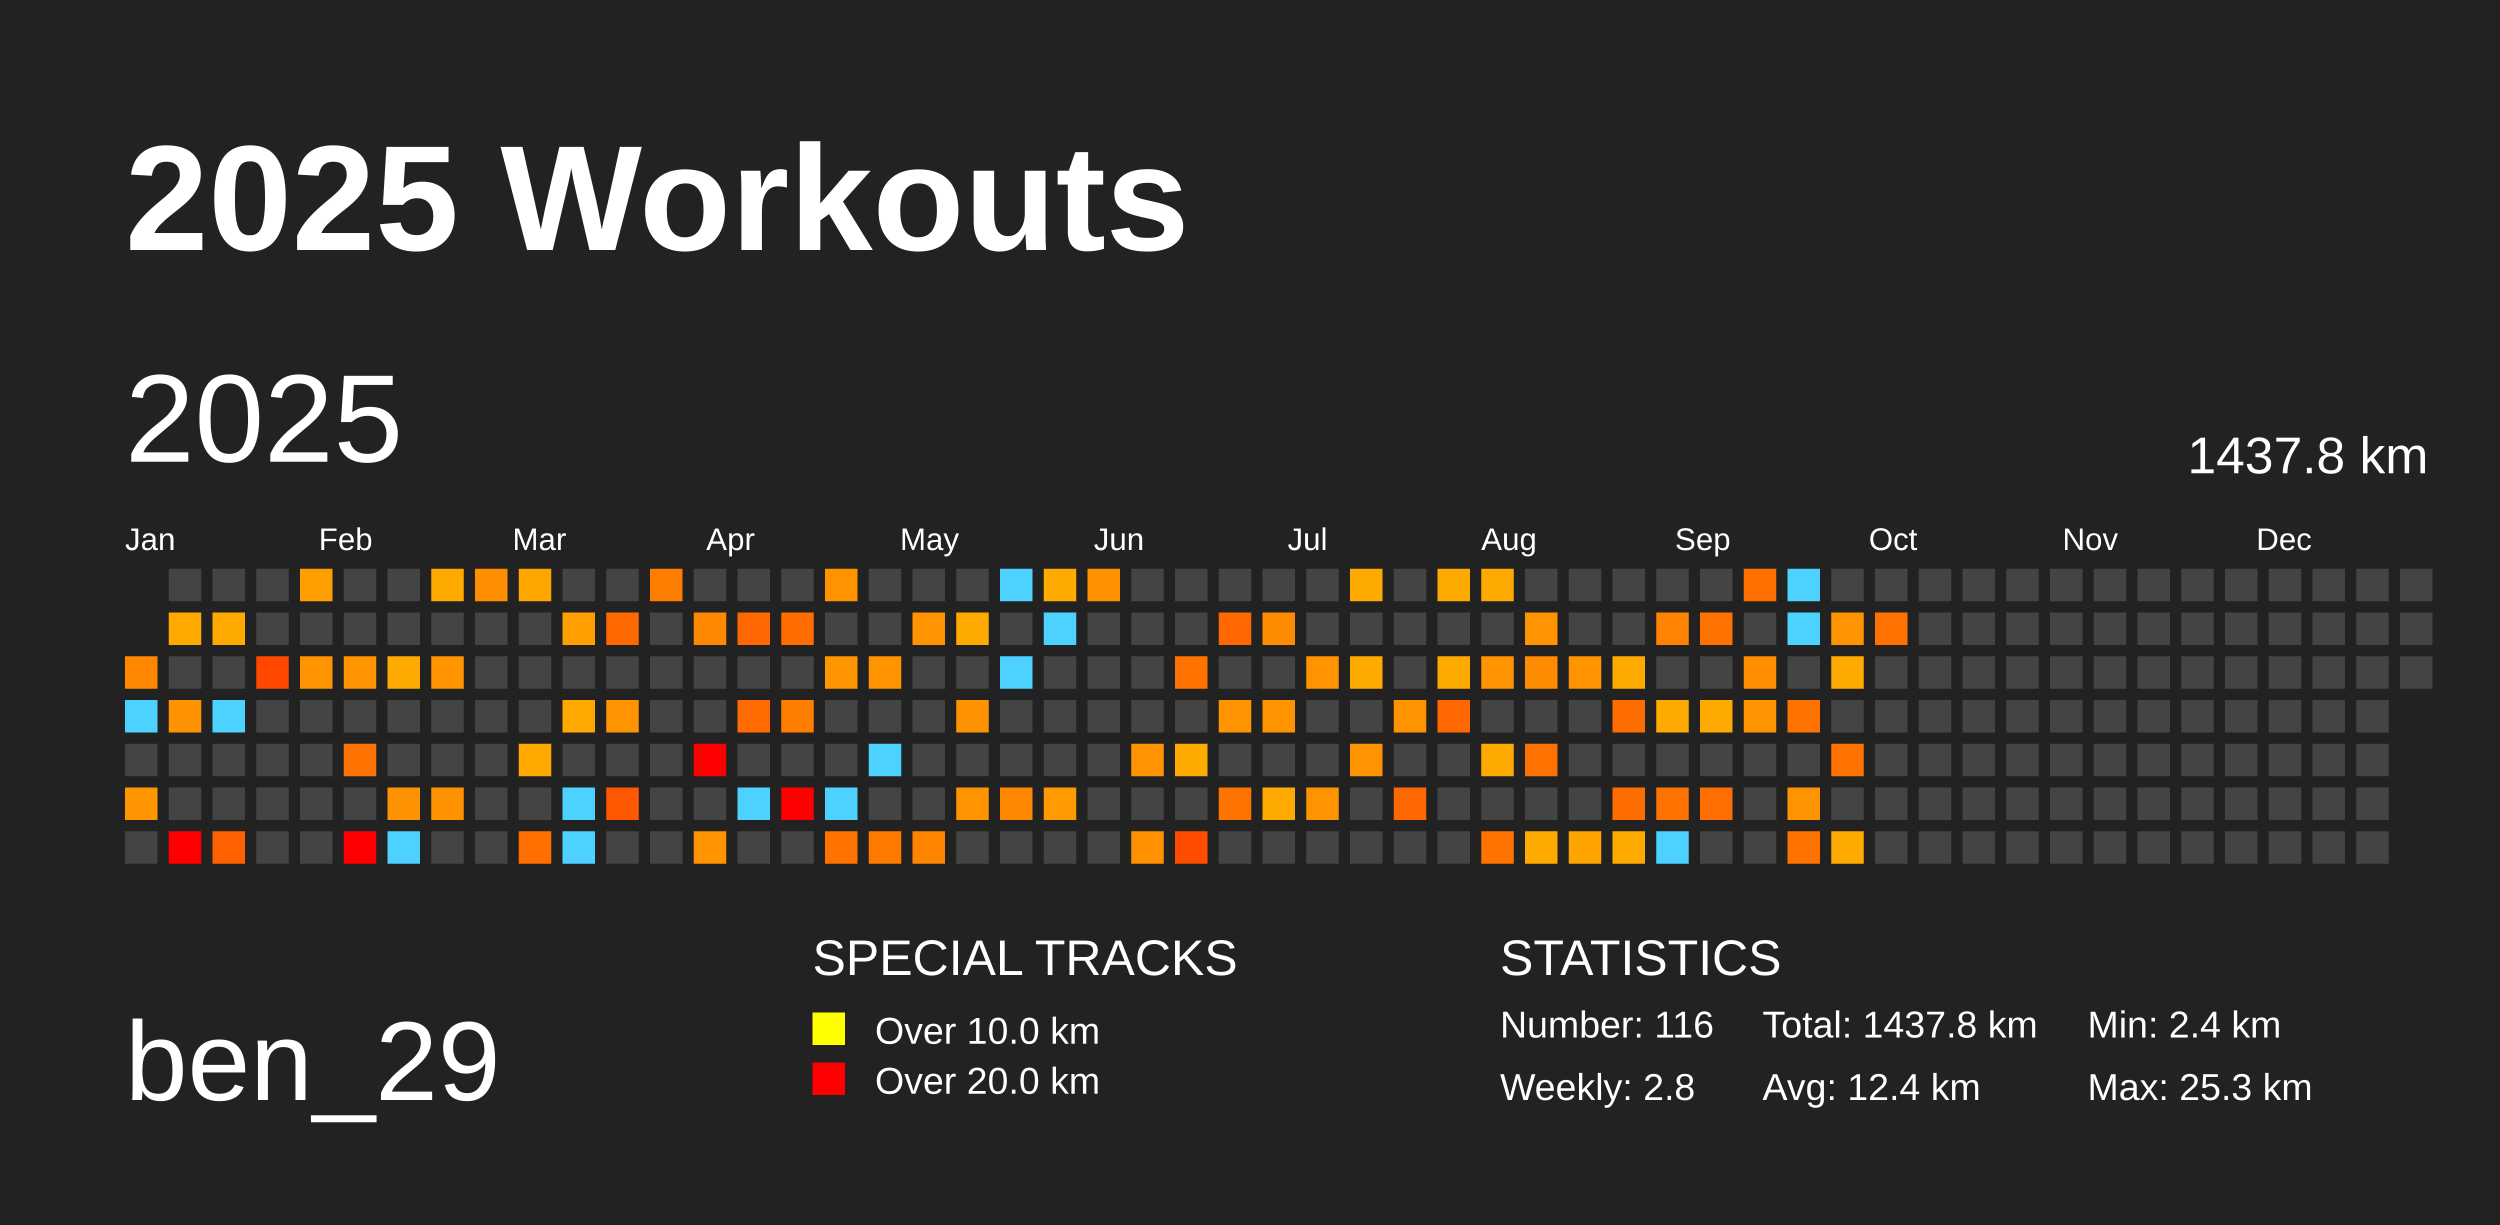
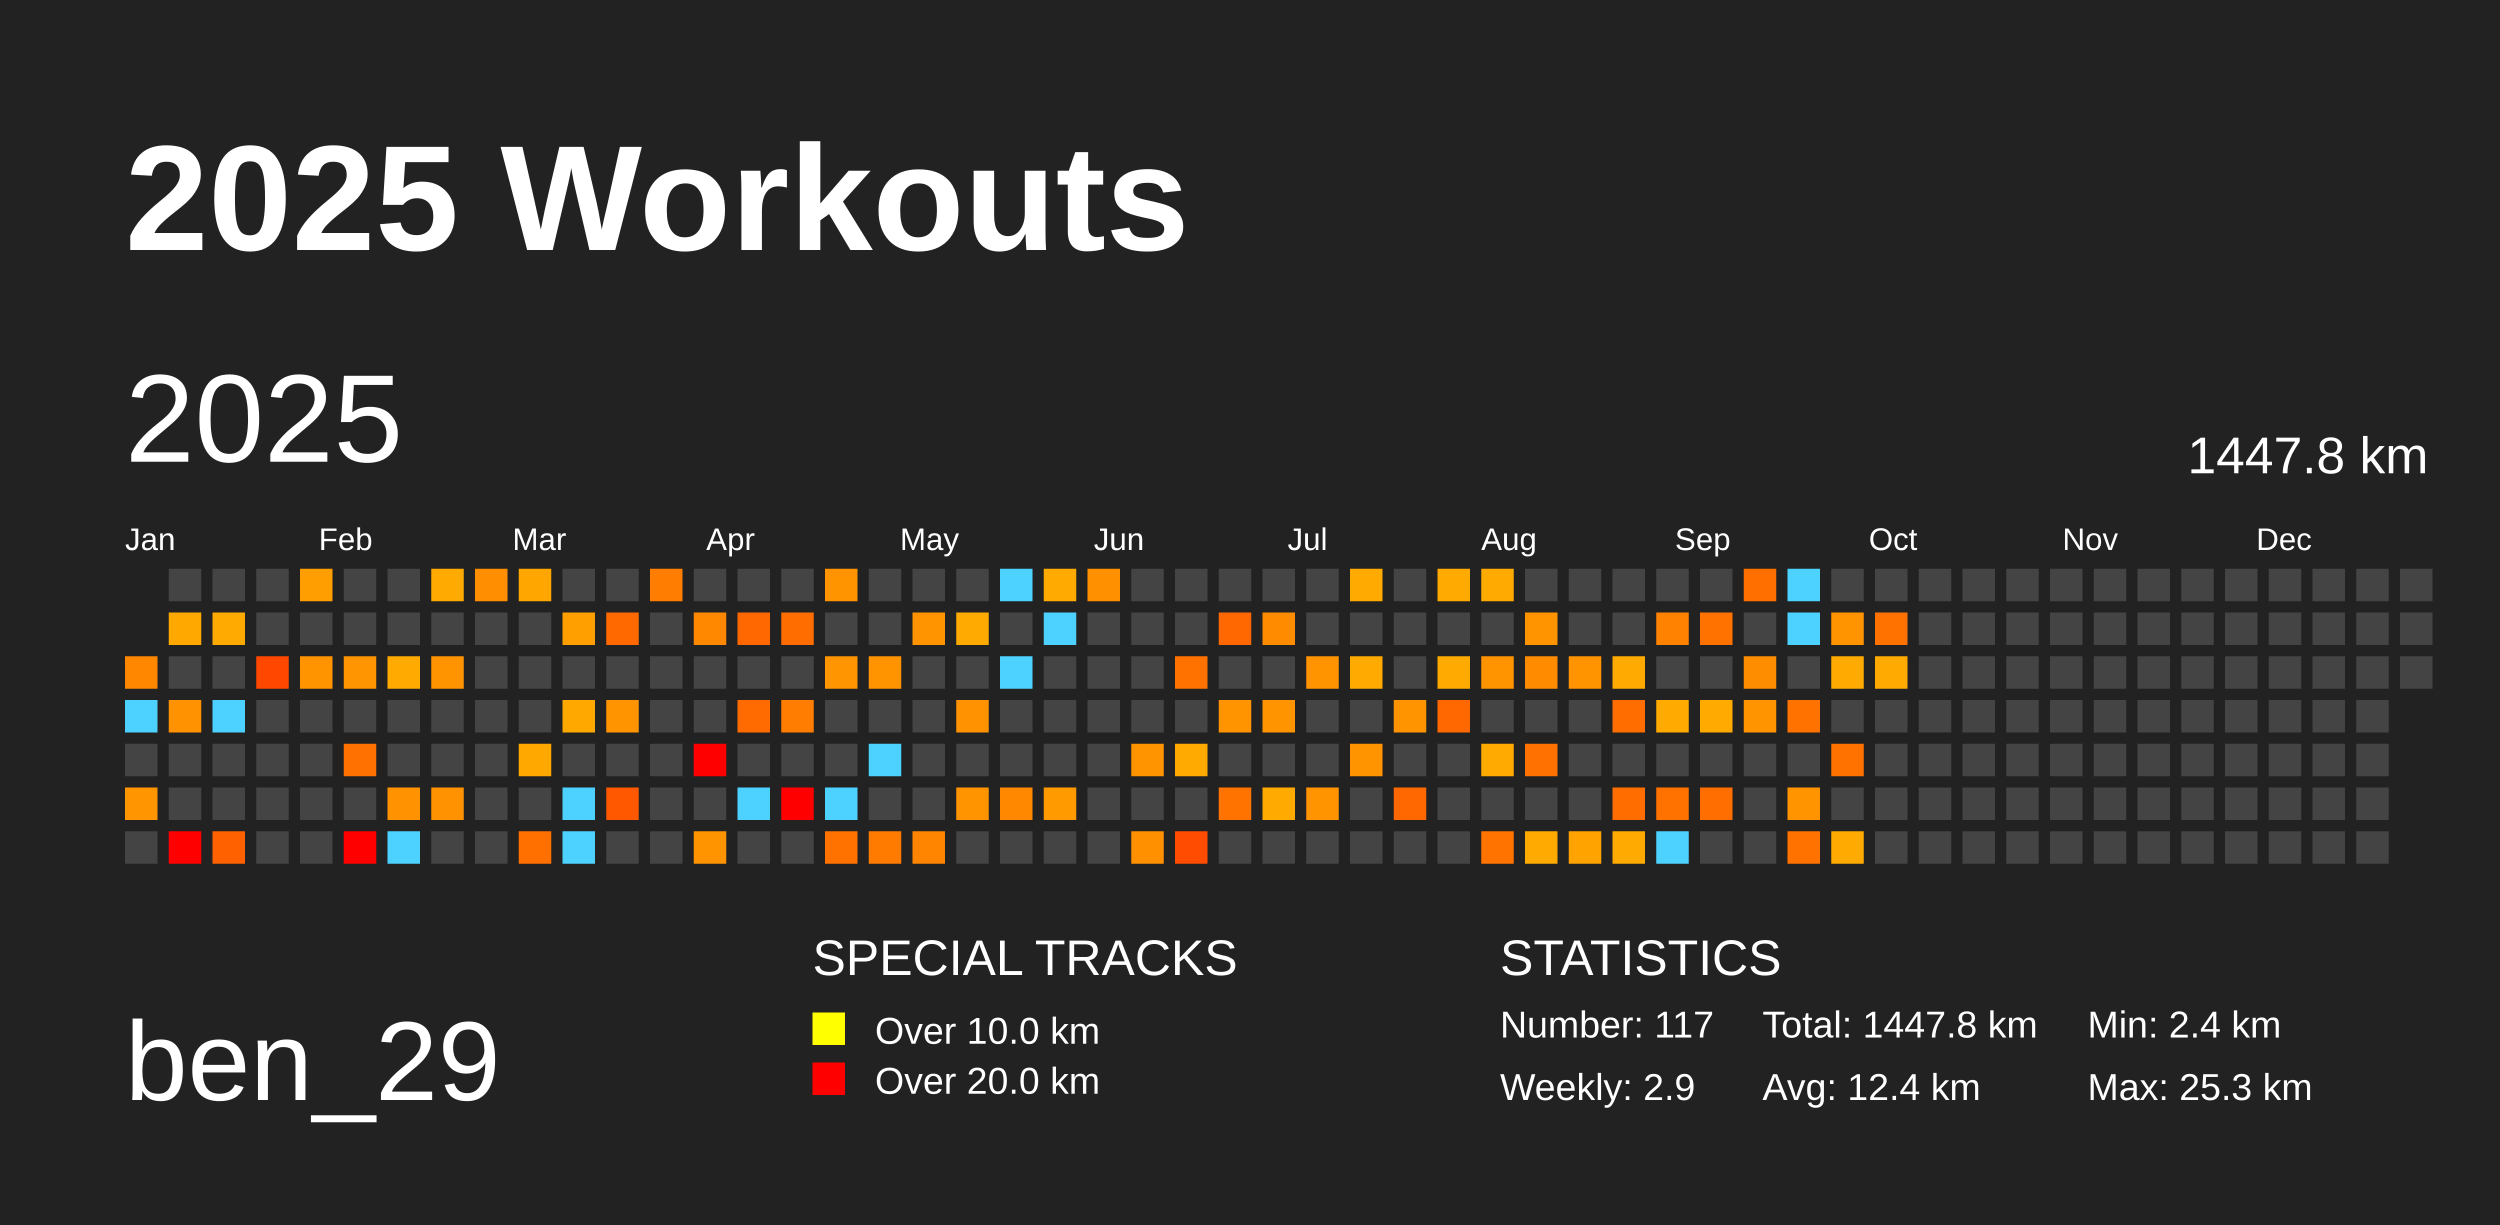
<svg xmlns="http://www.w3.org/2000/svg" baseProfile="full" height="98mm" version="1.1" viewBox="0,0,200,98" width="200mm">
  <defs />
  <rect fill="#222222" height="98" width="200" x="0" y="0" />
  <text fill="#FFFFFF" style="font-size:12px; font-family:Arial; font-weight:bold;" x="10" y="20">2025 Workouts</text>
  <text fill="#FFFFFF" style="font-size:9px; font-family:Arial" x="10" y="88">ben_29</text>
  <text fill="#FFFFFF" style="font-size:4px; font-family:Arial" x="65" y="78">SPECIAL TRACKS</text>
  <rect fill="yellow" height="2.6" width="2.6" x="65" y="81" />
  <text fill="#FFFFFF" style="font-size:3px; font-family:Arial" x="70" y="83.5">Over 10.0 km</text>
  <rect fill="red" height="2.6" width="2.6" x="65" y="85" />
  <text fill="#FFFFFF" style="font-size:3px; font-family:Arial" x="70" y="87.5">Over 20.0 km</text>
  <text fill="#FFFFFF" style="font-size:4px; font-family:Arial" x="120" y="78">STATISTICS</text>
-   <text fill="#FFFFFF" style="font-size:3px; font-family:Arial" x="120" y="83">Number: 116</text>
-   <text fill="#FFFFFF" style="font-size:3px; font-family:Arial" x="120" y="88">Weekly: 2.8</text>
-   <text fill="#FFFFFF" style="font-size:3px; font-family:Arial" x="141" y="83">Total: 1437.8 km</text>
+   <text fill="#FFFFFF" style="font-size:3px; font-family:Arial" x="120" y="83">Number: 117</text>
+   <text fill="#FFFFFF" style="font-size:3px; font-family:Arial" x="120" y="88">Weekly: 2.9</text>
+   <text fill="#FFFFFF" style="font-size:3px; font-family:Arial" x="141" y="83">Total: 1447.8 km</text>
  <text fill="#FFFFFF" style="font-size:3px; font-family:Arial" x="141" y="88">Avg: 12.4 km</text>
  <text fill="#FFFFFF" style="font-size:3px; font-family:Arial" x="167" y="83">Min: 2.4 km</text>
  <text fill="#FFFFFF" style="font-size:3px; font-family:Arial" x="167" y="88">Max: 25.3 km</text>
  <text dominant-baseline="hanging" fill="#FFFFFF" style="font-size:10.0px; font-family:Arial;" x="10" y="30">2025</text>
-   <text dominant-baseline="hanging" fill="#FFFFFF" style="font-size:4.125px; font-family:Arial;" x="175" y="35">1437.8 km</text>
+   <text dominant-baseline="hanging" fill="#FFFFFF" style="font-size:4.125px; font-family:Arial;" x="175" y="35">1447.8 km</text>
  <text fill="#FFFFFF" style="font-size:2.5px; font-family:Arial" x="10.0" y="44">Jan</text>
  <text fill="#FFFFFF" style="font-size:2.5px; font-family:Arial" x="25.5" y="44">Feb</text>
  <text fill="#FFFFFF" style="font-size:2.5px; font-family:Arial" x="41.0" y="44">Mar</text>
  <text fill="#FFFFFF" style="font-size:2.5px; font-family:Arial" x="56.5" y="44">Apr</text>
  <text fill="#FFFFFF" style="font-size:2.5px; font-family:Arial" x="72.0" y="44">May</text>
  <text fill="#FFFFFF" style="font-size:2.5px; font-family:Arial" x="87.5" y="44">Jun</text>
  <text fill="#FFFFFF" style="font-size:2.5px; font-family:Arial" x="103.0" y="44">Jul</text>
  <text fill="#FFFFFF" style="font-size:2.5px; font-family:Arial" x="118.5" y="44">Aug</text>
  <text fill="#FFFFFF" style="font-size:2.5px; font-family:Arial" x="134.0" y="44">Sep</text>
  <text fill="#FFFFFF" style="font-size:2.5px; font-family:Arial" x="149.5" y="44">Oct</text>
  <text fill="#FFFFFF" style="font-size:2.5px; font-family:Arial" x="165.0" y="44">Nov</text>
  <text fill="#FFFFFF" style="font-size:2.5px; font-family:Arial" x="180.5" y="44">Dec</text>
  <rect fill="#ff8700" height="2.6" width="2.6" x="10.0" y="52.5" />
  <rect fill="#4dd2ff" height="2.6" width="2.6" x="10.0" y="56.0" />
  <rect fill="#444444" height="2.6" width="2.6" x="10.0" y="59.5" />
  <rect fill="#ff9500" height="2.6" width="2.6" x="10.0" y="63.0" />
  <rect fill="#444444" height="2.6" width="2.6" x="10.0" y="66.5" />
  <rect fill="#444444" height="2.6" width="2.6" x="13.5" y="45.5" />
  <rect fill="#ffa900" height="2.6" width="2.6" x="13.5" y="49.0" />
  <rect fill="#444444" height="2.6" width="2.6" x="13.5" y="52.5" />
  <rect fill="#ff9200" height="2.6" width="2.6" x="13.5" y="56.0" />
  <rect fill="#444444" height="2.6" width="2.6" x="13.5" y="59.5" />
  <rect fill="#444444" height="2.6" width="2.6" x="13.5" y="63.0" />
  <rect fill="red" height="2.6" width="2.6" x="13.5" y="66.5" />
  <rect fill="#444444" height="2.6" width="2.6" x="17.0" y="45.5" />
  <rect fill="#ffaa00" height="2.6" width="2.6" x="17.0" y="49.0" />
  <rect fill="#444444" height="2.6" width="2.6" x="17.0" y="52.5" />
  <rect fill="#4dd2ff" height="2.6" width="2.6" x="17.0" y="56.0" />
  <rect fill="#444444" height="2.6" width="2.6" x="17.0" y="59.5" />
  <rect fill="#444444" height="2.6" width="2.6" x="17.0" y="63.0" />
  <rect fill="#ff6100" height="2.6" width="2.6" x="17.0" y="66.5" />
  <rect fill="#444444" height="2.6" width="2.6" x="20.5" y="45.5" />
  <rect fill="#444444" height="2.6" width="2.6" x="20.5" y="49.0" />
  <rect fill="#ff4700" height="2.6" width="2.6" x="20.5" y="52.5" />
  <rect fill="#444444" height="2.6" width="2.6" x="20.5" y="56.0" />
  <rect fill="#444444" height="2.6" width="2.6" x="20.5" y="59.5" />
  <rect fill="#444444" height="2.6" width="2.6" x="20.5" y="63.0" />
  <rect fill="#444444" height="2.6" width="2.6" x="20.5" y="66.5" />
  <rect fill="#ff9e00" height="2.6" width="2.6" x="24.0" y="45.5" />
  <rect fill="#444444" height="2.6" width="2.6" x="24.0" y="49.0" />
  <rect fill="#ff9400" height="2.6" width="2.6" x="24.0" y="52.5" />
  <rect fill="#444444" height="2.6" width="2.6" x="24.0" y="56.0" />
  <rect fill="#444444" height="2.6" width="2.6" x="24.0" y="59.5" />
  <rect fill="#444444" height="2.6" width="2.6" x="24.0" y="63.0" />
  <rect fill="#444444" height="2.6" width="2.6" x="24.0" y="66.5" />
  <rect fill="#444444" height="2.6" width="2.6" x="27.5" y="45.5" />
  <rect fill="#444444" height="2.6" width="2.6" x="27.5" y="49.0" />
  <rect fill="#ff9500" height="2.6" width="2.6" x="27.5" y="52.5" />
  <rect fill="#444444" height="2.6" width="2.6" x="27.5" y="56.0" />
  <rect fill="#ff7100" height="2.6" width="2.6" x="27.5" y="59.5" />
  <rect fill="#444444" height="2.6" width="2.6" x="27.5" y="63.0" />
  <rect fill="red" height="2.6" width="2.6" x="27.5" y="66.5" />
  <rect fill="#444444" height="2.6" width="2.6" x="31.0" y="45.5" />
  <rect fill="#444444" height="2.6" width="2.6" x="31.0" y="49.0" />
  <rect fill="#ffaa00" height="2.6" width="2.6" x="31.0" y="52.5" />
  <rect fill="#444444" height="2.6" width="2.6" x="31.0" y="56.0" />
  <rect fill="#444444" height="2.6" width="2.6" x="31.0" y="59.5" />
  <rect fill="#ff9200" height="2.6" width="2.6" x="31.0" y="63.0" />
  <rect fill="#4dd2ff" height="2.6" width="2.6" x="31.0" y="66.5" />
  <rect fill="#ffaa00" height="2.6" width="2.6" x="34.5" y="45.5" />
  <rect fill="#444444" height="2.6" width="2.6" x="34.5" y="49.0" />
  <rect fill="#ff9300" height="2.6" width="2.6" x="34.5" y="52.5" />
  <rect fill="#444444" height="2.6" width="2.6" x="34.5" y="56.0" />
  <rect fill="#444444" height="2.6" width="2.6" x="34.5" y="59.5" />
  <rect fill="#ff9200" height="2.6" width="2.6" x="34.5" y="63.0" />
  <rect fill="#444444" height="2.6" width="2.6" x="34.5" y="66.5" />
  <rect fill="#ff8e00" height="2.6" width="2.6" x="38.0" y="45.5" />
  <rect fill="#444444" height="2.6" width="2.6" x="38.0" y="49.0" />
  <rect fill="#444444" height="2.6" width="2.6" x="38.0" y="52.5" />
  <rect fill="#444444" height="2.6" width="2.6" x="38.0" y="56.0" />
  <rect fill="#444444" height="2.6" width="2.6" x="38.0" y="59.5" />
  <rect fill="#444444" height="2.6" width="2.6" x="38.0" y="63.0" />
  <rect fill="#444444" height="2.6" width="2.6" x="38.0" y="66.5" />
  <rect fill="#ffa700" height="2.6" width="2.6" x="41.5" y="45.5" />
  <rect fill="#444444" height="2.6" width="2.6" x="41.5" y="49.0" />
  <rect fill="#444444" height="2.6" width="2.6" x="41.5" y="52.5" />
  <rect fill="#444444" height="2.6" width="2.6" x="41.5" y="56.0" />
  <rect fill="#ffa900" height="2.6" width="2.6" x="41.5" y="59.5" />
  <rect fill="#444444" height="2.6" width="2.6" x="41.5" y="63.0" />
  <rect fill="#ff7000" height="2.6" width="2.6" x="41.5" y="66.5" />
  <rect fill="#444444" height="2.6" width="2.6" x="45.0" y="45.5" />
  <rect fill="#ff9f00" height="2.6" width="2.6" x="45.0" y="49.0" />
  <rect fill="#444444" height="2.6" width="2.6" x="45.0" y="52.5" />
  <rect fill="#ffa800" height="2.6" width="2.6" x="45.0" y="56.0" />
  <rect fill="#444444" height="2.6" width="2.6" x="45.0" y="59.5" />
  <rect fill="#4dd2ff" height="2.6" width="2.6" x="45.0" y="63.0" />
  <rect fill="#4dd2ff" height="2.6" width="2.6" x="45.0" y="66.5" />
  <rect fill="#444444" height="2.6" width="2.6" x="48.5" y="45.5" />
  <rect fill="#ff6900" height="2.6" width="2.6" x="48.5" y="49.0" />
  <rect fill="#444444" height="2.6" width="2.6" x="48.5" y="52.5" />
  <rect fill="#ff9300" height="2.6" width="2.6" x="48.5" y="56.0" />
  <rect fill="#444444" height="2.6" width="2.6" x="48.5" y="59.5" />
  <rect fill="#ff5800" height="2.6" width="2.6" x="48.5" y="63.0" />
  <rect fill="#444444" height="2.6" width="2.6" x="48.5" y="66.5" />
  <rect fill="#ff7d00" height="2.6" width="2.6" x="52.0" y="45.5" />
  <rect fill="#444444" height="2.6" width="2.6" x="52.0" y="49.0" />
  <rect fill="#444444" height="2.6" width="2.6" x="52.0" y="52.5" />
  <rect fill="#444444" height="2.6" width="2.6" x="52.0" y="56.0" />
  <rect fill="#444444" height="2.6" width="2.6" x="52.0" y="59.5" />
  <rect fill="#444444" height="2.6" width="2.6" x="52.0" y="63.0" />
  <rect fill="#444444" height="2.6" width="2.6" x="52.0" y="66.5" />
  <rect fill="#444444" height="2.6" width="2.6" x="55.5" y="45.5" />
  <rect fill="#ff8800" height="2.6" width="2.6" x="55.5" y="49.0" />
  <rect fill="#444444" height="2.6" width="2.6" x="55.5" y="52.5" />
  <rect fill="#444444" height="2.6" width="2.6" x="55.5" y="56.0" />
  <rect fill="red" height="2.6" width="2.6" x="55.5" y="59.5" />
  <rect fill="#444444" height="2.6" width="2.6" x="55.5" y="63.0" />
  <rect fill="#ff9400" height="2.6" width="2.6" x="55.5" y="66.5" />
  <rect fill="#444444" height="2.6" width="2.6" x="59.0" y="45.5" />
  <rect fill="#ff6700" height="2.6" width="2.6" x="59.0" y="49.0" />
  <rect fill="#444444" height="2.6" width="2.6" x="59.0" y="52.5" />
  <rect fill="#ff6b00" height="2.6" width="2.6" x="59.0" y="56.0" />
  <rect fill="#444444" height="2.6" width="2.6" x="59.0" y="59.5" />
  <rect fill="#4dd2ff" height="2.6" width="2.6" x="59.0" y="63.0" />
  <rect fill="#444444" height="2.6" width="2.6" x="59.0" y="66.5" />
  <rect fill="#444444" height="2.6" width="2.6" x="62.5" y="45.5" />
  <rect fill="#ff6c00" height="2.6" width="2.6" x="62.5" y="49.0" />
  <rect fill="#444444" height="2.6" width="2.6" x="62.5" y="52.5" />
  <rect fill="#ff7d00" height="2.6" width="2.6" x="62.5" y="56.0" />
  <rect fill="#444444" height="2.6" width="2.6" x="62.5" y="59.5" />
  <rect fill="red" height="2.6" width="2.6" x="62.5" y="63.0" />
  <rect fill="#444444" height="2.6" width="2.6" x="62.5" y="66.5" />
  <rect fill="#ff9400" height="2.6" width="2.6" x="66.0" y="45.5" />
  <rect fill="#444444" height="2.6" width="2.6" x="66.0" y="49.0" />
  <rect fill="#ff9500" height="2.6" width="2.6" x="66.0" y="52.5" />
  <rect fill="#444444" height="2.6" width="2.6" x="66.0" y="56.0" />
  <rect fill="#444444" height="2.6" width="2.6" x="66.0" y="59.5" />
  <rect fill="#4dd2ff" height="2.6" width="2.6" x="66.0" y="63.0" />
  <rect fill="#ff7200" height="2.6" width="2.6" x="66.0" y="66.5" />
  <rect fill="#444444" height="2.6" width="2.6" x="69.5" y="45.5" />
  <rect fill="#444444" height="2.6" width="2.6" x="69.5" y="49.0" />
  <rect fill="#ff9400" height="2.6" width="2.6" x="69.5" y="52.5" />
  <rect fill="#444444" height="2.6" width="2.6" x="69.5" y="56.0" />
  <rect fill="#4dd2ff" height="2.6" width="2.6" x="69.5" y="59.5" />
  <rect fill="#444444" height="2.6" width="2.6" x="69.5" y="63.0" />
  <rect fill="#ff7b00" height="2.6" width="2.6" x="69.5" y="66.5" />
  <rect fill="#444444" height="2.6" width="2.6" x="73.0" y="45.5" />
  <rect fill="#ff9400" height="2.6" width="2.6" x="73.0" y="49.0" />
  <rect fill="#444444" height="2.6" width="2.6" x="73.0" y="52.5" />
  <rect fill="#444444" height="2.6" width="2.6" x="73.0" y="56.0" />
  <rect fill="#444444" height="2.6" width="2.6" x="73.0" y="59.5" />
  <rect fill="#444444" height="2.6" width="2.6" x="73.0" y="63.0" />
  <rect fill="#ff8500" height="2.6" width="2.6" x="73.0" y="66.5" />
  <rect fill="#444444" height="2.6" width="2.6" x="76.5" y="45.5" />
  <rect fill="#ffaa00" height="2.6" width="2.6" x="76.5" y="49.0" />
  <rect fill="#444444" height="2.6" width="2.6" x="76.5" y="52.5" />
  <rect fill="#ff9200" height="2.6" width="2.6" x="76.5" y="56.0" />
  <rect fill="#444444" height="2.6" width="2.6" x="76.5" y="59.5" />
  <rect fill="#ff9300" height="2.6" width="2.6" x="76.5" y="63.0" />
  <rect fill="#444444" height="2.6" width="2.6" x="76.5" y="66.5" />
  <rect fill="#4dd2ff" height="2.6" width="2.6" x="80.0" y="45.5" />
  <rect fill="#444444" height="2.6" width="2.6" x="80.0" y="49.0" />
  <rect fill="#4dd2ff" height="2.6" width="2.6" x="80.0" y="52.5" />
  <rect fill="#444444" height="2.6" width="2.6" x="80.0" y="56.0" />
  <rect fill="#444444" height="2.6" width="2.6" x="80.0" y="59.5" />
  <rect fill="#ff8800" height="2.6" width="2.6" x="80.0" y="63.0" />
  <rect fill="#444444" height="2.6" width="2.6" x="80.0" y="66.5" />
  <rect fill="#ffaa00" height="2.6" width="2.6" x="83.5" y="45.5" />
  <rect fill="#4dd2ff" height="2.6" width="2.6" x="83.5" y="49.0" />
  <rect fill="#444444" height="2.6" width="2.6" x="83.5" y="52.5" />
  <rect fill="#444444" height="2.6" width="2.6" x="83.5" y="56.0" />
  <rect fill="#444444" height="2.6" width="2.6" x="83.5" y="59.5" />
  <rect fill="#ff9b00" height="2.6" width="2.6" x="83.5" y="63.0" />
  <rect fill="#444444" height="2.6" width="2.6" x="83.5" y="66.5" />
  <rect fill="#ff9000" height="2.6" width="2.6" x="87.0" y="45.5" />
  <rect fill="#444444" height="2.6" width="2.6" x="87.0" y="49.0" />
  <rect fill="#444444" height="2.6" width="2.6" x="87.0" y="52.5" />
  <rect fill="#444444" height="2.6" width="2.6" x="87.0" y="56.0" />
  <rect fill="#444444" height="2.6" width="2.6" x="87.0" y="59.5" />
  <rect fill="#444444" height="2.6" width="2.6" x="87.0" y="63.0" />
  <rect fill="#444444" height="2.6" width="2.6" x="87.0" y="66.5" />
  <rect fill="#444444" height="2.6" width="2.6" x="90.5" y="45.5" />
  <rect fill="#444444" height="2.6" width="2.6" x="90.5" y="49.0" />
  <rect fill="#444444" height="2.6" width="2.6" x="90.5" y="52.5" />
  <rect fill="#444444" height="2.6" width="2.6" x="90.5" y="56.0" />
  <rect fill="#ff9400" height="2.6" width="2.6" x="90.5" y="59.5" />
  <rect fill="#444444" height="2.6" width="2.6" x="90.5" y="63.0" />
  <rect fill="#ff9000" height="2.6" width="2.6" x="90.5" y="66.5" />
  <rect fill="#444444" height="2.6" width="2.6" x="94.0" y="45.5" />
  <rect fill="#444444" height="2.6" width="2.6" x="94.0" y="49.0" />
  <rect fill="#ff7200" height="2.6" width="2.6" x="94.0" y="52.5" />
  <rect fill="#444444" height="2.6" width="2.6" x="94.0" y="56.0" />
  <rect fill="#ffaa00" height="2.6" width="2.6" x="94.0" y="59.5" />
  <rect fill="#444444" height="2.6" width="2.6" x="94.0" y="63.0" />
  <rect fill="#ff4c00" height="2.6" width="2.6" x="94.0" y="66.5" />
  <rect fill="#444444" height="2.6" width="2.6" x="97.5" y="45.5" />
  <rect fill="#ff6700" height="2.6" width="2.6" x="97.5" y="49.0" />
  <rect fill="#444444" height="2.6" width="2.6" x="97.5" y="52.5" />
  <rect fill="#ff9400" height="2.6" width="2.6" x="97.5" y="56.0" />
  <rect fill="#444444" height="2.6" width="2.6" x="97.5" y="59.5" />
  <rect fill="#ff7300" height="2.6" width="2.6" x="97.5" y="63.0" />
  <rect fill="#444444" height="2.6" width="2.6" x="97.5" y="66.5" />
  <rect fill="#444444" height="2.6" width="2.6" x="101.0" y="45.5" />
  <rect fill="#ff8b00" height="2.6" width="2.6" x="101.0" y="49.0" />
  <rect fill="#444444" height="2.6" width="2.6" x="101.0" y="52.5" />
  <rect fill="#ff9400" height="2.6" width="2.6" x="101.0" y="56.0" />
  <rect fill="#444444" height="2.6" width="2.6" x="101.0" y="59.5" />
  <rect fill="#ffaa00" height="2.6" width="2.6" x="101.0" y="63.0" />
  <rect fill="#444444" height="2.6" width="2.6" x="101.0" y="66.5" />
  <rect fill="#444444" height="2.6" width="2.6" x="104.5" y="45.5" />
  <rect fill="#444444" height="2.6" width="2.6" x="104.5" y="49.0" />
  <rect fill="#ff9400" height="2.6" width="2.6" x="104.5" y="52.5" />
  <rect fill="#444444" height="2.6" width="2.6" x="104.5" y="56.0" />
  <rect fill="#444444" height="2.6" width="2.6" x="104.5" y="59.5" />
  <rect fill="#ff9400" height="2.6" width="2.6" x="104.5" y="63.0" />
  <rect fill="#444444" height="2.6" width="2.6" x="104.5" y="66.5" />
  <rect fill="#ffaa00" height="2.6" width="2.6" x="108.0" y="45.5" />
  <rect fill="#444444" height="2.6" width="2.6" x="108.0" y="49.0" />
  <rect fill="#ffaa00" height="2.6" width="2.6" x="108.0" y="52.5" />
  <rect fill="#444444" height="2.6" width="2.6" x="108.0" y="56.0" />
  <rect fill="#ff9400" height="2.6" width="2.6" x="108.0" y="59.5" />
  <rect fill="#444444" height="2.6" width="2.6" x="108.0" y="63.0" />
  <rect fill="#444444" height="2.6" width="2.6" x="108.0" y="66.5" />
  <rect fill="#444444" height="2.6" width="2.6" x="111.5" y="45.5" />
  <rect fill="#444444" height="2.6" width="2.6" x="111.5" y="49.0" />
  <rect fill="#444444" height="2.6" width="2.6" x="111.5" y="52.5" />
  <rect fill="#ff9400" height="2.6" width="2.6" x="111.5" y="56.0" />
  <rect fill="#444444" height="2.6" width="2.6" x="111.5" y="59.5" />
  <rect fill="#ff6800" height="2.6" width="2.6" x="111.5" y="63.0" />
  <rect fill="#444444" height="2.6" width="2.6" x="111.5" y="66.5" />
  <rect fill="#ffaa00" height="2.6" width="2.6" x="115.0" y="45.5" />
  <rect fill="#444444" height="2.6" width="2.6" x="115.0" y="49.0" />
  <rect fill="#ffaa00" height="2.6" width="2.6" x="115.0" y="52.5" />
  <rect fill="#ff6700" height="2.6" width="2.6" x="115.0" y="56.0" />
  <rect fill="#444444" height="2.6" width="2.6" x="115.0" y="59.5" />
  <rect fill="#444444" height="2.6" width="2.6" x="115.0" y="63.0" />
  <rect fill="#444444" height="2.6" width="2.6" x="115.0" y="66.5" />
  <rect fill="#ffaa00" height="2.6" width="2.6" x="118.5" y="45.5" />
  <rect fill="#444444" height="2.6" width="2.6" x="118.5" y="49.0" />
  <rect fill="#ff9400" height="2.6" width="2.6" x="118.5" y="52.5" />
  <rect fill="#444444" height="2.6" width="2.6" x="118.5" y="56.0" />
  <rect fill="#ffaa00" height="2.6" width="2.6" x="118.5" y="59.5" />
  <rect fill="#444444" height="2.6" width="2.6" x="118.5" y="63.0" />
  <rect fill="#ff7400" height="2.6" width="2.6" x="118.5" y="66.5" />
  <rect fill="#444444" height="2.6" width="2.6" x="122.0" y="45.5" />
  <rect fill="#ff9400" height="2.6" width="2.6" x="122.0" y="49.0" />
  <rect fill="#ff8b00" height="2.6" width="2.6" x="122.0" y="52.5" />
  <rect fill="#444444" height="2.6" width="2.6" x="122.0" y="56.0" />
  <rect fill="#ff7100" height="2.6" width="2.6" x="122.0" y="59.5" />
  <rect fill="#444444" height="2.6" width="2.6" x="122.0" y="63.0" />
  <rect fill="#ffaa00" height="2.6" width="2.6" x="122.0" y="66.5" />
  <rect fill="#444444" height="2.6" width="2.6" x="125.5" y="45.5" />
  <rect fill="#444444" height="2.6" width="2.6" x="125.5" y="49.0" />
  <rect fill="#ff9400" height="2.6" width="2.6" x="125.5" y="52.5" />
  <rect fill="#444444" height="2.6" width="2.6" x="125.5" y="56.0" />
  <rect fill="#444444" height="2.6" width="2.6" x="125.5" y="59.5" />
  <rect fill="#444444" height="2.6" width="2.6" x="125.5" y="63.0" />
  <rect fill="#ffa300" height="2.6" width="2.6" x="125.5" y="66.5" />
  <rect fill="#444444" height="2.6" width="2.6" x="129.0" y="45.5" />
  <rect fill="#444444" height="2.6" width="2.6" x="129.0" y="49.0" />
  <rect fill="#ffaa00" height="2.6" width="2.6" x="129.0" y="52.5" />
  <rect fill="#ff6d00" height="2.6" width="2.6" x="129.0" y="56.0" />
  <rect fill="#444444" height="2.6" width="2.6" x="129.0" y="59.5" />
  <rect fill="#ff6d00" height="2.6" width="2.6" x="129.0" y="63.0" />
  <rect fill="#ffaa00" height="2.6" width="2.6" x="129.0" y="66.5" />
  <rect fill="#444444" height="2.6" width="2.6" x="132.5" y="45.5" />
  <rect fill="#ff8300" height="2.6" width="2.6" x="132.5" y="49.0" />
  <rect fill="#444444" height="2.6" width="2.6" x="132.5" y="52.5" />
  <rect fill="#ffaa00" height="2.6" width="2.6" x="132.5" y="56.0" />
  <rect fill="#444444" height="2.6" width="2.6" x="132.5" y="59.5" />
  <rect fill="#ff7200" height="2.6" width="2.6" x="132.5" y="63.0" />
  <rect fill="#4dd2ff" height="2.6" width="2.6" x="132.5" y="66.5" />
  <rect fill="#444444" height="2.6" width="2.6" x="136.0" y="45.5" />
  <rect fill="#ff7200" height="2.6" width="2.6" x="136.0" y="49.0" />
  <rect fill="#444444" height="2.6" width="2.6" x="136.0" y="52.5" />
  <rect fill="#ffaa00" height="2.6" width="2.6" x="136.0" y="56.0" />
  <rect fill="#444444" height="2.6" width="2.6" x="136.0" y="59.5" />
  <rect fill="#ff6e00" height="2.6" width="2.6" x="136.0" y="63.0" />
  <rect fill="#444444" height="2.6" width="2.6" x="136.0" y="66.5" />
  <rect fill="#ff6f00" height="2.6" width="2.6" x="139.5" y="45.5" />
  <rect fill="#444444" height="2.6" width="2.6" x="139.5" y="49.0" />
  <rect fill="#ff8d00" height="2.6" width="2.6" x="139.5" y="52.5" />
  <rect fill="#ff9300" height="2.6" width="2.6" x="139.5" y="56.0" />
  <rect fill="#444444" height="2.6" width="2.6" x="139.5" y="59.5" />
  <rect fill="#444444" height="2.6" width="2.6" x="139.5" y="63.0" />
  <rect fill="#444444" height="2.6" width="2.6" x="139.5" y="66.5" />
  <rect fill="#4dd2ff" height="2.6" width="2.6" x="143.0" y="45.5" />
  <rect fill="#4dd2ff" height="2.6" width="2.6" x="143.0" y="49.0" />
  <rect fill="#444444" height="2.6" width="2.6" x="143.0" y="52.5" />
  <rect fill="#ff7200" height="2.6" width="2.6" x="143.0" y="56.0" />
  <rect fill="#444444" height="2.6" width="2.6" x="143.0" y="59.5" />
  <rect fill="#ff9400" height="2.6" width="2.6" x="143.0" y="63.0" />
  <rect fill="#ff7200" height="2.6" width="2.6" x="143.0" y="66.5" />
  <rect fill="#444444" height="2.6" width="2.6" x="146.5" y="45.5" />
  <rect fill="#ff9400" height="2.6" width="2.6" x="146.5" y="49.0" />
  <rect fill="#ffaa00" height="2.6" width="2.6" x="146.5" y="52.5" />
  <rect fill="#444444" height="2.6" width="2.6" x="146.5" y="56.0" />
  <rect fill="#ff7200" height="2.6" width="2.6" x="146.5" y="59.5" />
  <rect fill="#444444" height="2.6" width="2.6" x="146.5" y="63.0" />
  <rect fill="#ffaa00" height="2.6" width="2.6" x="146.5" y="66.5" />
  <rect fill="#444444" height="2.6" width="2.6" x="150.0" y="45.5" />
  <rect fill="#ff7200" height="2.6" width="2.6" x="150.0" y="49.0" />
-   <rect fill="#444444" height="2.6" width="2.6" x="150.0" y="52.5" />
+   <rect fill="#ffaa00" height="2.6" width="2.6" x="150.0" y="52.5" />
  <rect fill="#444444" height="2.6" width="2.6" x="150.0" y="56.0" />
  <rect fill="#444444" height="2.6" width="2.6" x="150.0" y="59.5" />
  <rect fill="#444444" height="2.6" width="2.6" x="150.0" y="63.0" />
  <rect fill="#444444" height="2.6" width="2.6" x="150.0" y="66.5" />
  <rect fill="#444444" height="2.6" width="2.6" x="153.5" y="45.5" />
  <rect fill="#444444" height="2.6" width="2.6" x="153.5" y="49.0" />
  <rect fill="#444444" height="2.6" width="2.6" x="153.5" y="52.5" />
  <rect fill="#444444" height="2.6" width="2.6" x="153.5" y="56.0" />
  <rect fill="#444444" height="2.6" width="2.6" x="153.5" y="59.5" />
  <rect fill="#444444" height="2.6" width="2.6" x="153.5" y="63.0" />
  <rect fill="#444444" height="2.6" width="2.6" x="153.5" y="66.5" />
  <rect fill="#444444" height="2.6" width="2.6" x="157.0" y="45.5" />
  <rect fill="#444444" height="2.6" width="2.6" x="157.0" y="49.0" />
  <rect fill="#444444" height="2.6" width="2.6" x="157.0" y="52.5" />
  <rect fill="#444444" height="2.6" width="2.6" x="157.0" y="56.0" />
  <rect fill="#444444" height="2.6" width="2.6" x="157.0" y="59.5" />
  <rect fill="#444444" height="2.6" width="2.6" x="157.0" y="63.0" />
  <rect fill="#444444" height="2.6" width="2.6" x="157.0" y="66.5" />
  <rect fill="#444444" height="2.6" width="2.6" x="160.5" y="45.5" />
  <rect fill="#444444" height="2.6" width="2.6" x="160.5" y="49.0" />
  <rect fill="#444444" height="2.6" width="2.6" x="160.5" y="52.5" />
  <rect fill="#444444" height="2.6" width="2.6" x="160.5" y="56.0" />
  <rect fill="#444444" height="2.6" width="2.6" x="160.5" y="59.5" />
  <rect fill="#444444" height="2.6" width="2.6" x="160.5" y="63.0" />
  <rect fill="#444444" height="2.6" width="2.6" x="160.5" y="66.5" />
  <rect fill="#444444" height="2.6" width="2.6" x="164.0" y="45.5" />
  <rect fill="#444444" height="2.6" width="2.6" x="164.0" y="49.0" />
  <rect fill="#444444" height="2.6" width="2.6" x="164.0" y="52.5" />
  <rect fill="#444444" height="2.6" width="2.6" x="164.0" y="56.0" />
  <rect fill="#444444" height="2.6" width="2.6" x="164.0" y="59.5" />
  <rect fill="#444444" height="2.6" width="2.6" x="164.0" y="63.0" />
  <rect fill="#444444" height="2.6" width="2.6" x="164.0" y="66.5" />
  <rect fill="#444444" height="2.6" width="2.6" x="167.5" y="45.5" />
  <rect fill="#444444" height="2.6" width="2.6" x="167.5" y="49.0" />
  <rect fill="#444444" height="2.6" width="2.6" x="167.5" y="52.5" />
  <rect fill="#444444" height="2.6" width="2.6" x="167.5" y="56.0" />
  <rect fill="#444444" height="2.6" width="2.6" x="167.5" y="59.5" />
  <rect fill="#444444" height="2.6" width="2.6" x="167.5" y="63.0" />
  <rect fill="#444444" height="2.6" width="2.6" x="167.5" y="66.5" />
  <rect fill="#444444" height="2.6" width="2.6" x="171.0" y="45.5" />
  <rect fill="#444444" height="2.6" width="2.6" x="171.0" y="49.0" />
  <rect fill="#444444" height="2.6" width="2.6" x="171.0" y="52.5" />
  <rect fill="#444444" height="2.6" width="2.6" x="171.0" y="56.0" />
  <rect fill="#444444" height="2.6" width="2.6" x="171.0" y="59.5" />
  <rect fill="#444444" height="2.6" width="2.6" x="171.0" y="63.0" />
  <rect fill="#444444" height="2.6" width="2.6" x="171.0" y="66.5" />
  <rect fill="#444444" height="2.6" width="2.6" x="174.5" y="45.5" />
  <rect fill="#444444" height="2.6" width="2.6" x="174.5" y="49.0" />
  <rect fill="#444444" height="2.6" width="2.6" x="174.5" y="52.5" />
  <rect fill="#444444" height="2.6" width="2.6" x="174.5" y="56.0" />
  <rect fill="#444444" height="2.6" width="2.6" x="174.5" y="59.5" />
  <rect fill="#444444" height="2.6" width="2.6" x="174.5" y="63.0" />
  <rect fill="#444444" height="2.6" width="2.6" x="174.5" y="66.5" />
  <rect fill="#444444" height="2.6" width="2.6" x="178.0" y="45.5" />
  <rect fill="#444444" height="2.6" width="2.6" x="178.0" y="49.0" />
  <rect fill="#444444" height="2.6" width="2.6" x="178.0" y="52.5" />
  <rect fill="#444444" height="2.6" width="2.6" x="178.0" y="56.0" />
  <rect fill="#444444" height="2.6" width="2.6" x="178.0" y="59.5" />
  <rect fill="#444444" height="2.6" width="2.6" x="178.0" y="63.0" />
  <rect fill="#444444" height="2.6" width="2.6" x="178.0" y="66.5" />
  <rect fill="#444444" height="2.6" width="2.6" x="181.5" y="45.5" />
  <rect fill="#444444" height="2.6" width="2.6" x="181.5" y="49.0" />
  <rect fill="#444444" height="2.6" width="2.6" x="181.5" y="52.5" />
  <rect fill="#444444" height="2.6" width="2.6" x="181.5" y="56.0" />
  <rect fill="#444444" height="2.6" width="2.6" x="181.5" y="59.5" />
  <rect fill="#444444" height="2.6" width="2.6" x="181.5" y="63.0" />
  <rect fill="#444444" height="2.6" width="2.6" x="181.5" y="66.5" />
  <rect fill="#444444" height="2.6" width="2.6" x="185.0" y="45.5" />
  <rect fill="#444444" height="2.6" width="2.6" x="185.0" y="49.0" />
  <rect fill="#444444" height="2.6" width="2.6" x="185.0" y="52.5" />
  <rect fill="#444444" height="2.6" width="2.6" x="185.0" y="56.0" />
  <rect fill="#444444" height="2.6" width="2.6" x="185.0" y="59.5" />
  <rect fill="#444444" height="2.6" width="2.6" x="185.0" y="63.0" />
  <rect fill="#444444" height="2.6" width="2.6" x="185.0" y="66.5" />
  <rect fill="#444444" height="2.6" width="2.6" x="188.5" y="45.5" />
  <rect fill="#444444" height="2.6" width="2.6" x="188.5" y="49.0" />
  <rect fill="#444444" height="2.6" width="2.6" x="188.5" y="52.5" />
  <rect fill="#444444" height="2.6" width="2.6" x="188.5" y="56.0" />
  <rect fill="#444444" height="2.6" width="2.6" x="188.5" y="59.5" />
  <rect fill="#444444" height="2.6" width="2.6" x="188.5" y="63.0" />
  <rect fill="#444444" height="2.6" width="2.6" x="188.5" y="66.5" />
  <rect fill="#444444" height="2.6" width="2.6" x="192.0" y="45.5" />
  <rect fill="#444444" height="2.6" width="2.6" x="192.0" y="49.0" />
  <rect fill="#444444" height="2.6" width="2.6" x="192.0" y="52.5" />
</svg>
